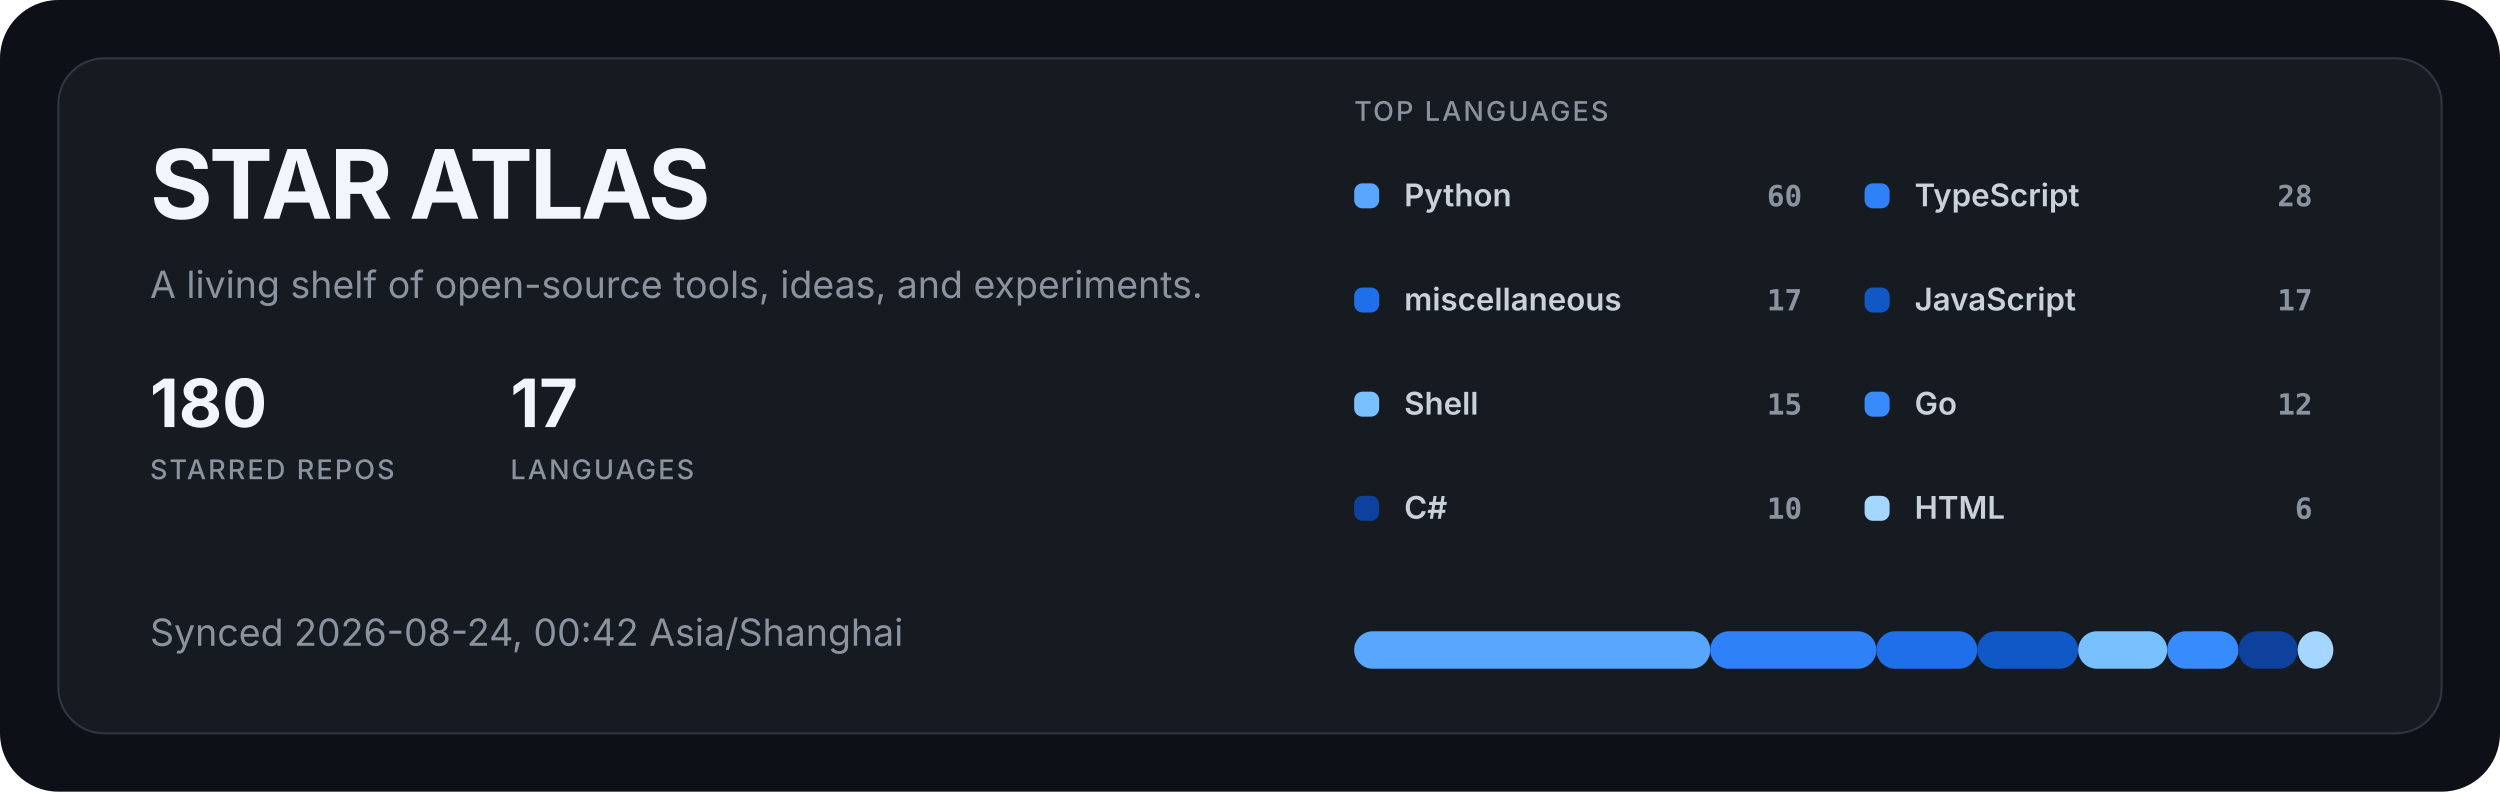
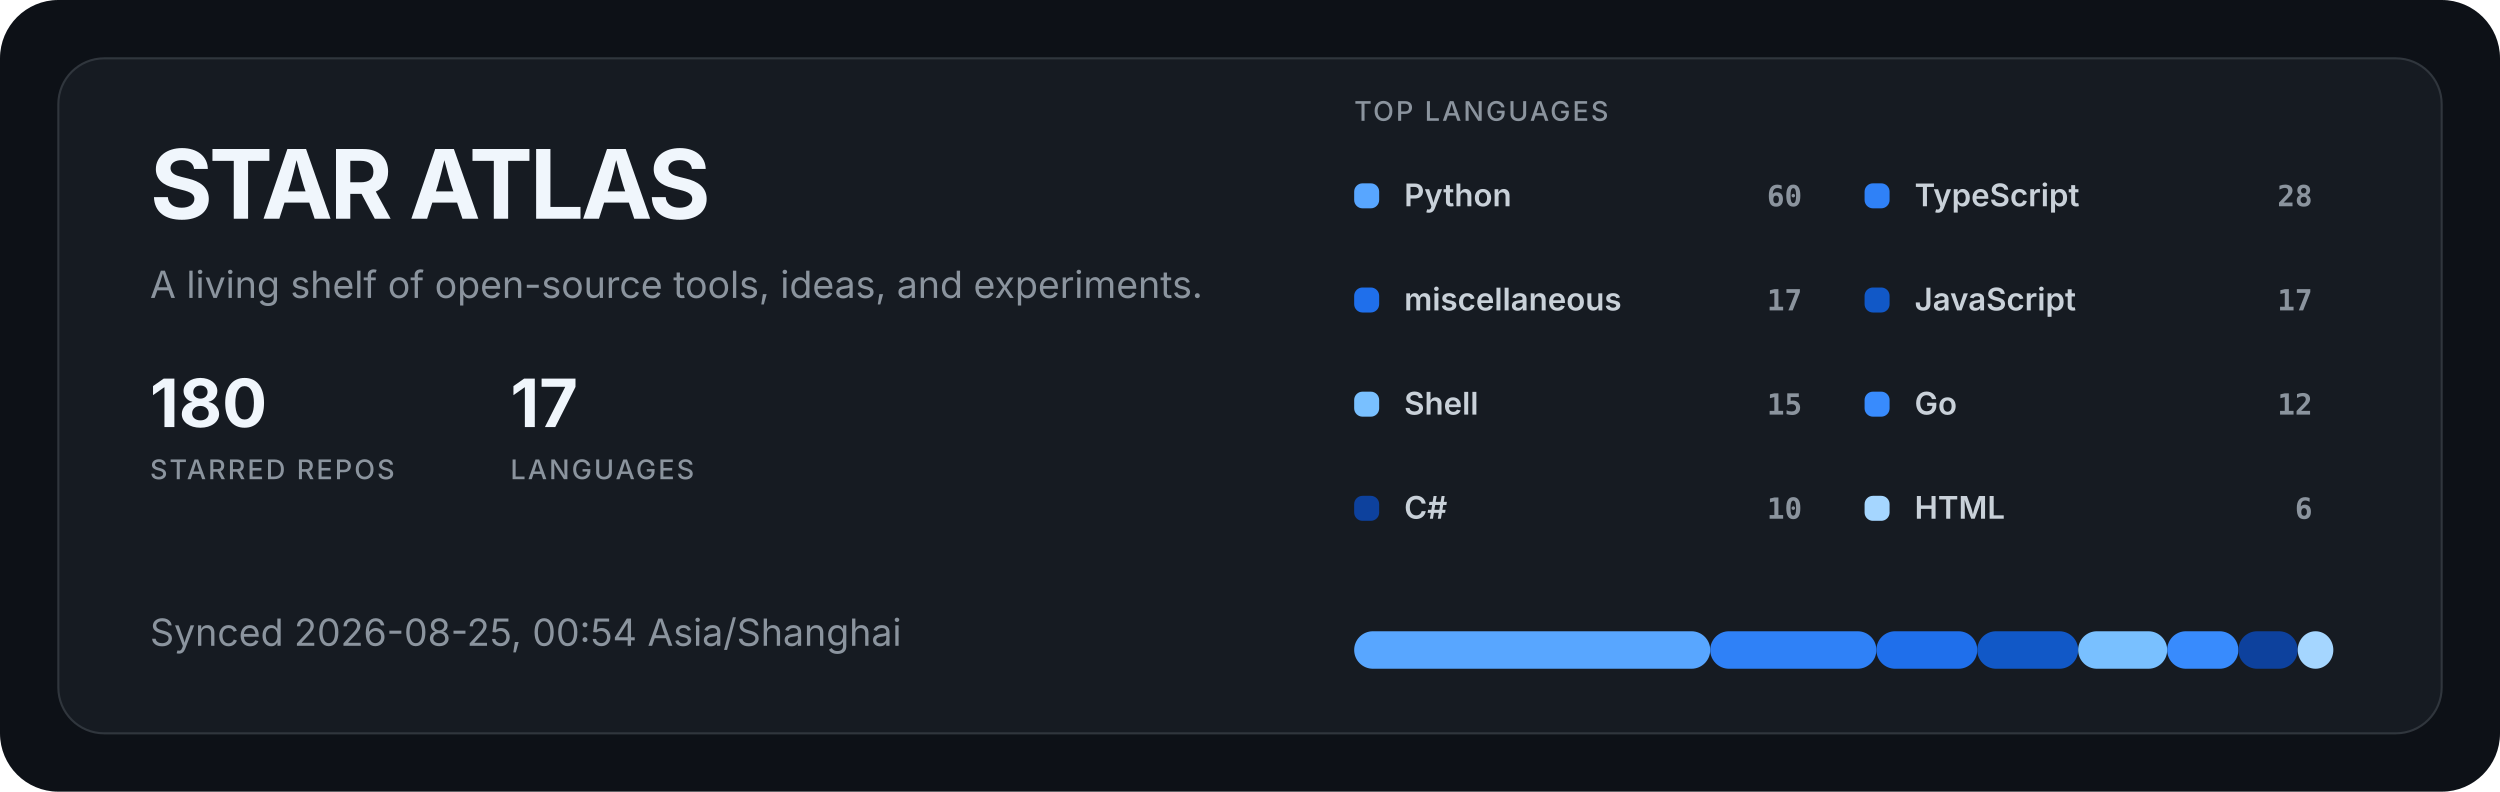
<svg xmlns="http://www.w3.org/2000/svg" width="1200" height="380" viewBox="0 0 1200 380" role="img" aria-labelledby="title description">
  <style>
  .title { fill: #f0f6fc; font: 700 46px -apple-system, BlinkMacSystemFont, "Segoe UI", sans-serif; letter-spacing: -1.5px; }
  .subtitle { fill: #8b949e; font: 400 18px -apple-system, BlinkMacSystemFont, "Segoe UI", sans-serif; }
  .metric { fill: #f0f6fc; font: 700 32px -apple-system, BlinkMacSystemFont, "Segoe UI", sans-serif; }
  .metric-label { fill: #8b949e; font: 500 13px -apple-system, BlinkMacSystemFont, "Segoe UI", sans-serif; letter-spacing: 1px; }
  .label { fill: #c9d1d9; font: 600 15px -apple-system, BlinkMacSystemFont, "Segoe UI", sans-serif; }
  .value { fill: #8b949e; font: 600 14px ui-monospace, SFMono-Regular, Consolas, monospace; }
</style>
  <rect width="1200" height="380" rx="28" fill="#0d1117" />
  <rect x="28" y="28" width="1144" height="324" rx="22" fill="#161b22" stroke="#30363d" />
  <text x="72" y="105" class="title">STAR ATLAS</text>
  <text x="72" y="143" class="subtitle">A living shelf of open-source tools, ideas, and experiments.</text>
  <g transform="translate(72 205)">
    <text class="metric">180</text>
    <text y="25" class="metric-label">STARRED REPOS</text>
  </g>
  <g transform="translate(245 205)">
    <text class="metric">17</text>
    <text y="25" class="metric-label">LANGUAGES</text>
  </g>
-   <text x="72" y="310" class="subtitle">Synced 2026-08-24, 00:42 Asia/Shanghai</text>
+   <text x="72" y="310" class="subtitle">Synced 2026-08-25, 00:54 Asia/Shanghai</text>
  <text x="650" y="58" class="metric-label">TOP LANGUAGES</text>
  <g transform="translate(650 88)">
    <rect width="12" height="12" rx="4" fill="#58a6ff" />
    <text x="24" y="11" class="label">Python</text>
    <text x="215" y="11" text-anchor="end" class="value">60</text>
  </g>
  <g transform="translate(895 88)">
    <rect width="12" height="12" rx="4" fill="#2f81f7" />
    <text x="24" y="11" class="label">TypeScript</text>
    <text x="215" y="11" text-anchor="end" class="value">28</text>
  </g>
  <g transform="translate(650 138)">
    <rect width="12" height="12" rx="4" fill="#1f6feb" />
    <text x="24" y="11" class="label">miscellaneous</text>
    <text x="215" y="11" text-anchor="end" class="value">17</text>
  </g>
  <g transform="translate(895 138)">
    <rect width="12" height="12" rx="4" fill="#1158c7" />
    <text x="24" y="11" class="label">JavaScript</text>
    <text x="215" y="11" text-anchor="end" class="value">17</text>
  </g>
  <g transform="translate(650 188)">
    <rect width="12" height="12" rx="4" fill="#79c0ff" />
    <text x="24" y="11" class="label">Shell</text>
    <text x="215" y="11" text-anchor="end" class="value">15</text>
  </g>
  <g transform="translate(895 188)">
    <rect width="12" height="12" rx="4" fill="#388bfd" />
    <text x="24" y="11" class="label">Go</text>
    <text x="215" y="11" text-anchor="end" class="value">12</text>
  </g>
  <g transform="translate(650 238)">
    <rect width="12" height="12" rx="4" fill="#0d419d" />
    <text x="24" y="11" class="label">C#</text>
    <text x="215" y="11" text-anchor="end" class="value">10</text>
  </g>
  <g transform="translate(895 238)">
    <rect width="12" height="12" rx="4" fill="#a5d6ff" />
    <text x="24" y="11" class="label">HTML</text>
    <text x="215" y="11" text-anchor="end" class="value">6</text>
  </g>
  <rect x="650.00" y="303" width="170.91" height="18" rx="9" fill="#58a6ff" />
  <rect x="820.91" y="303" width="79.76" height="18" rx="9" fill="#2f81f7" />
  <rect x="900.67" y="303" width="48.42" height="18" rx="9" fill="#1f6feb" />
  <rect x="949.09" y="303" width="48.42" height="18" rx="9" fill="#1158c7" />
  <rect x="997.52" y="303" width="42.73" height="18" rx="9" fill="#79c0ff" />
  <rect x="1040.24" y="303" width="34.18" height="18" rx="9" fill="#388bfd" />
  <rect x="1074.42" y="303" width="28.48" height="18" rx="9" fill="#0d419d" />
  <rect x="1102.91" y="303" width="17.09" height="18" rx="9" fill="#a5d6ff" />
</svg>
